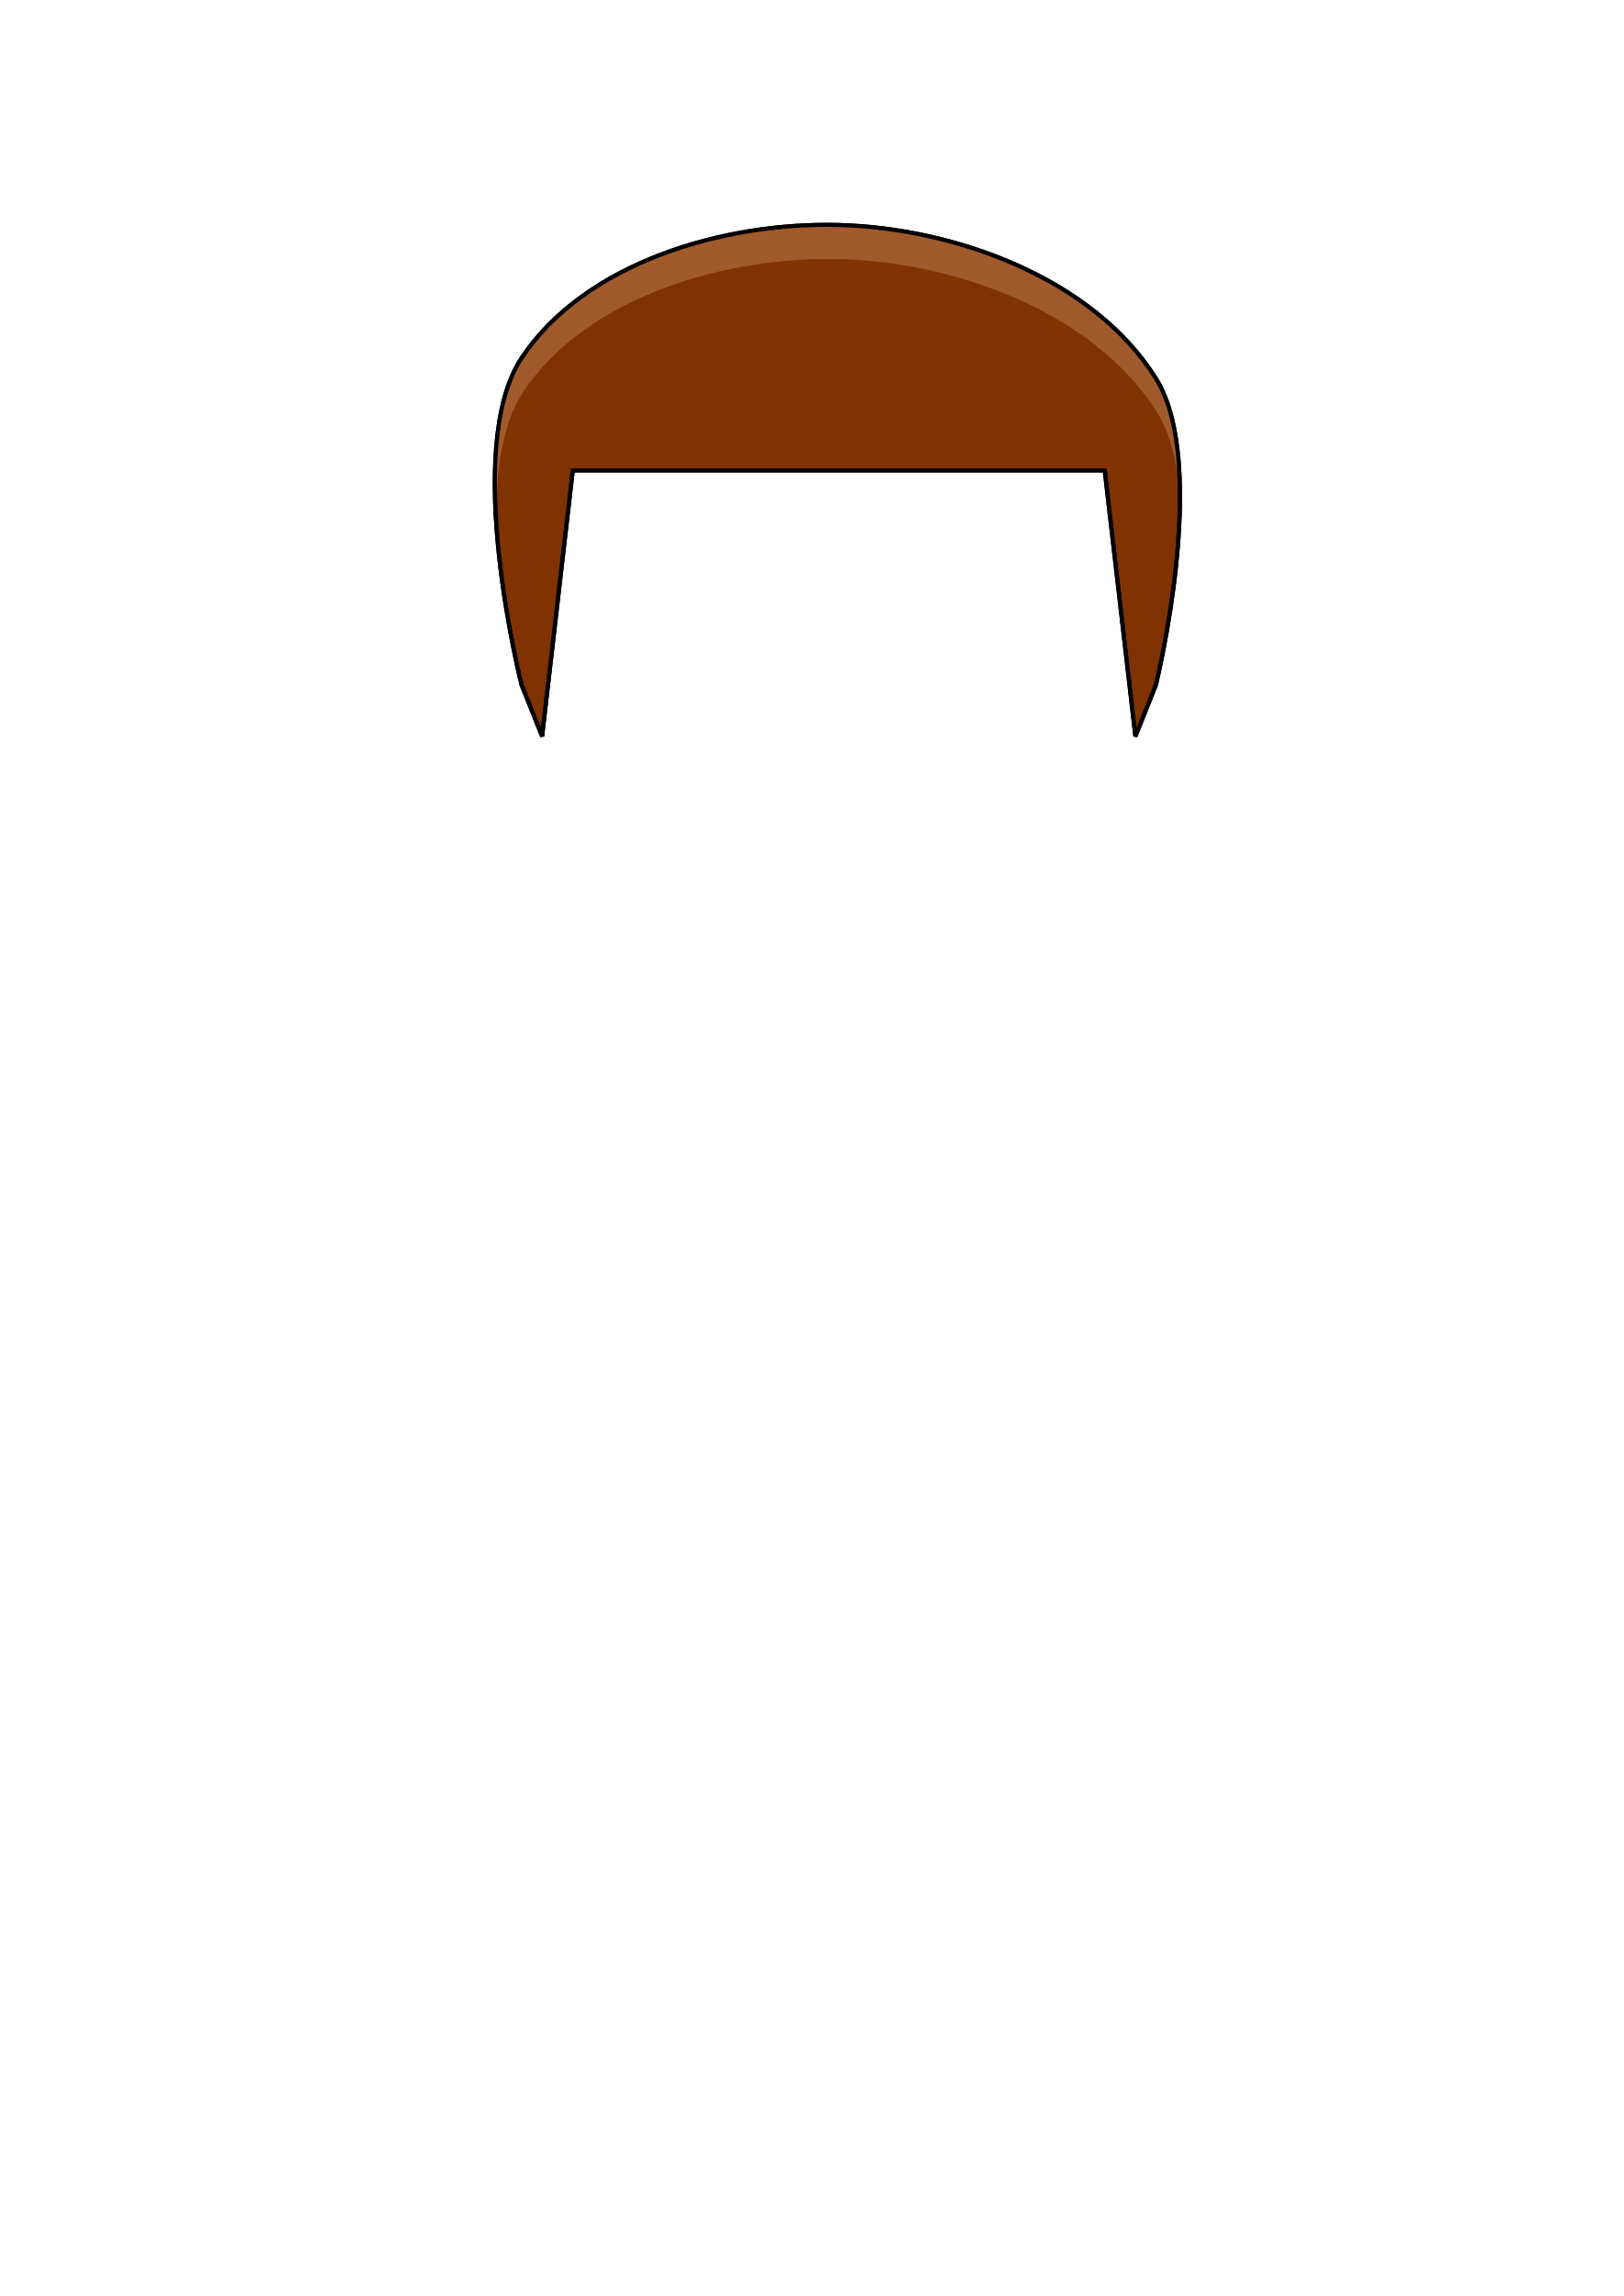
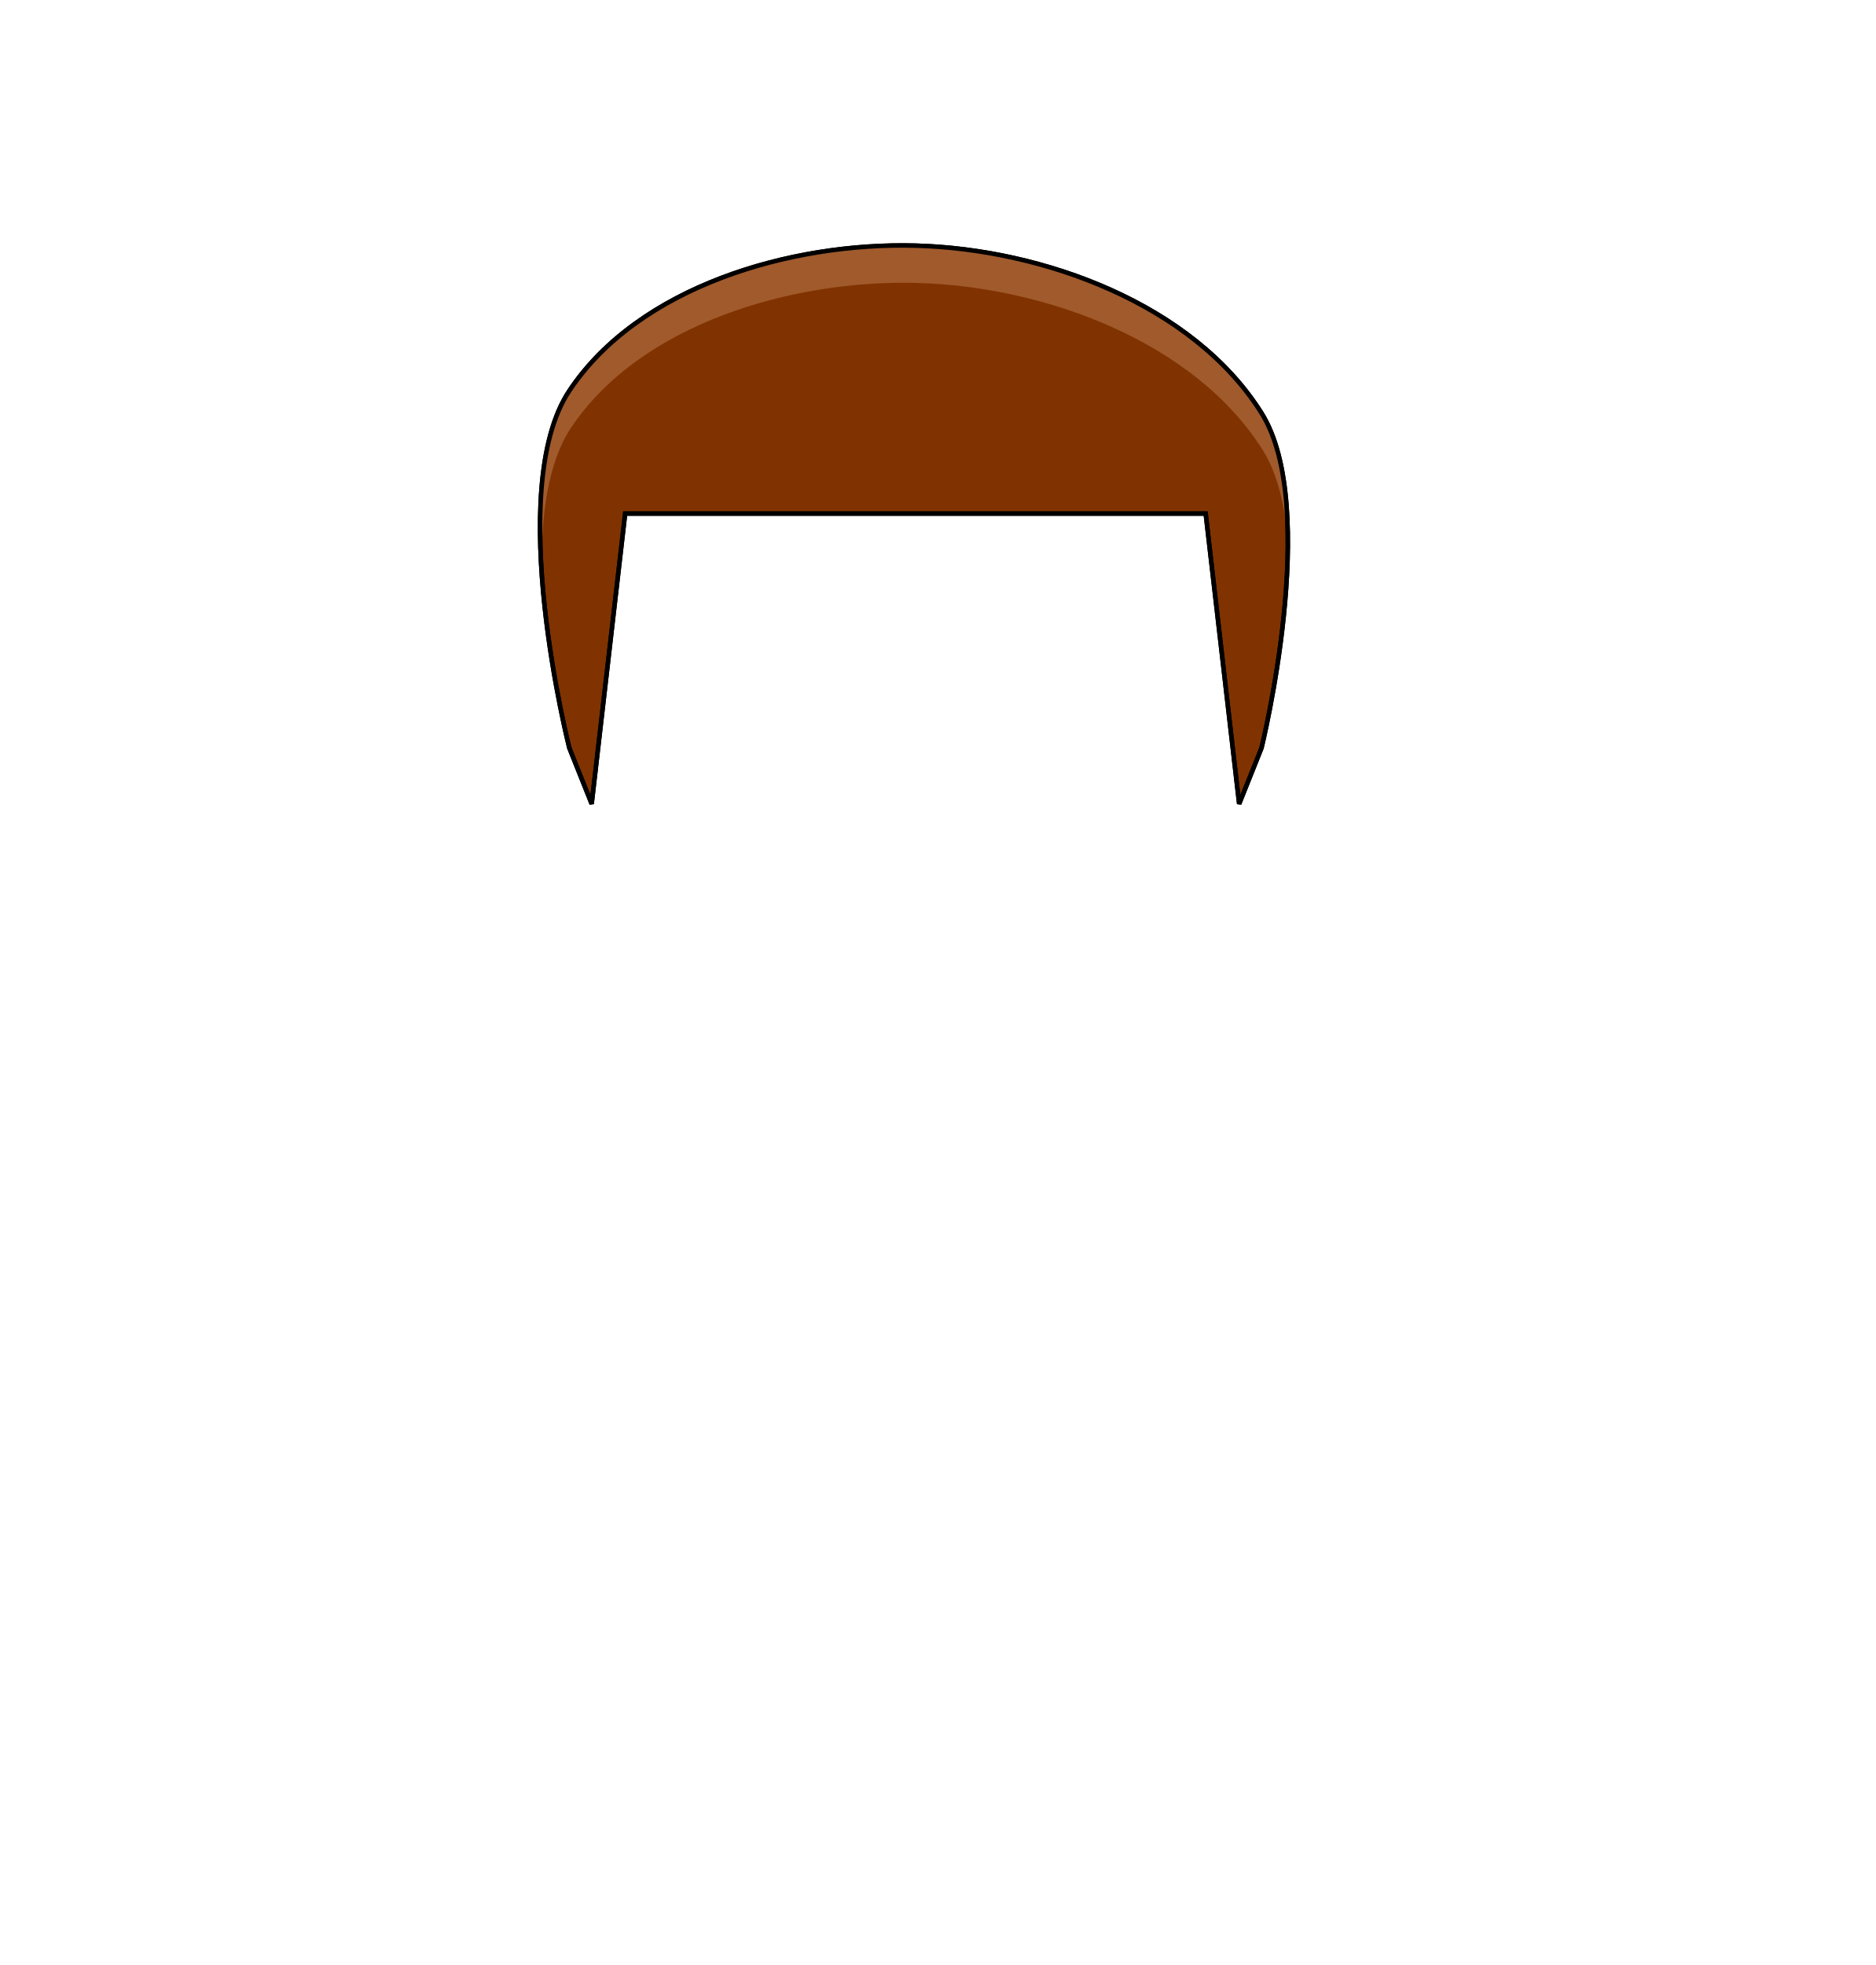
- <svg xmlns="http://www.w3.org/2000/svg" width="210mm" height="297mm" viewBox="0 0 210 297" version="1.1" id="mySVG">
+ <svg xmlns="http://www.w3.org/2000/svg" width="840" height="880" viewBox="0 0 222.25 232.833" version="1.1" id="mySVG">
  <defs id="defs2">
    </defs>
  <g id="layer1">
    <path style="fill:#803300;stroke:#000000;stroke-width:0.529;stroke-linecap:butt;stroke-linejoin:miter;stroke-dasharray:none;stroke-opacity:1" d="M 74.083,60.854 H 142.875 l 3.969,34.396 2.646,-6.615 c 0,0 7.028,-28.479 0,-39.688 C 141.422,36.082 123.66,29.511 108.479,29.104 93.661,28.707 75.677,33.959 67.469,46.302 c -7.814,11.75 10e-7,42.333 10e-7,42.333 L 70.115,95.25 Z" id="hair" />
-     <path id="hair_highlight" style="fill:#a05a2c" d="M 107.081 29.083 C 92.547 29.042 75.421 34.345 67.469 46.302 C 64.153 51.288 63.655 59.665 64.176 67.658 C 64.107 61.123 64.937 54.794 67.643 50.725 C 75.852 38.381 93.836 33.13 108.654 33.527 C 123.835 33.933 141.597 40.504 149.664 53.37 C 151.389 56.122 152.265 59.916 152.608 64.073 C 152.595 58.246 151.813 52.653 149.49 48.948 C 141.422 36.082 123.66 29.511 108.479 29.104 C 108.016 29.092 107.55 29.085 107.081 29.083 z " />
+     <path id="hair_highlight" style="fill:#a05a2c" d="M 107.081,29.083 C 92.547,29.042 75.421,34.345 67.469,46.302 64.153,51.288 63.655,59.665 64.176,67.658 64.107,61.123 64.937,54.794 67.643,50.725 75.852,38.381 93.836,33.13 108.654,33.527 c 15.181,0.407 32.943,6.978 41.01,19.844 1.725,2.751 2.6,6.546 2.943,10.702 -0.013,-5.827 -0.795,-11.42 -3.118,-15.125 -8.068,-12.866 -25.83,-19.437 -41.01,-19.844 -0.463,-0.012 -0.929,-0.019 -1.398,-0.021 z" />
    <path style="fill:none;stroke:#000000;stroke-width:0.529;stroke-linecap:butt;stroke-linejoin:miter;stroke-dasharray:none;stroke-opacity:1" d="M 74.083,60.854 H 142.875 l 3.969,34.396 2.646,-6.615 c 0,0 7.028,-28.479 0,-39.688 C 141.422,36.082 123.66,29.511 108.479,29.104 93.661,28.707 75.677,33.959 67.469,46.302 c -7.814,11.75 10e-7,42.333 10e-7,42.333 L 70.115,95.25 Z" id="path828" />
  </g>
</svg>
